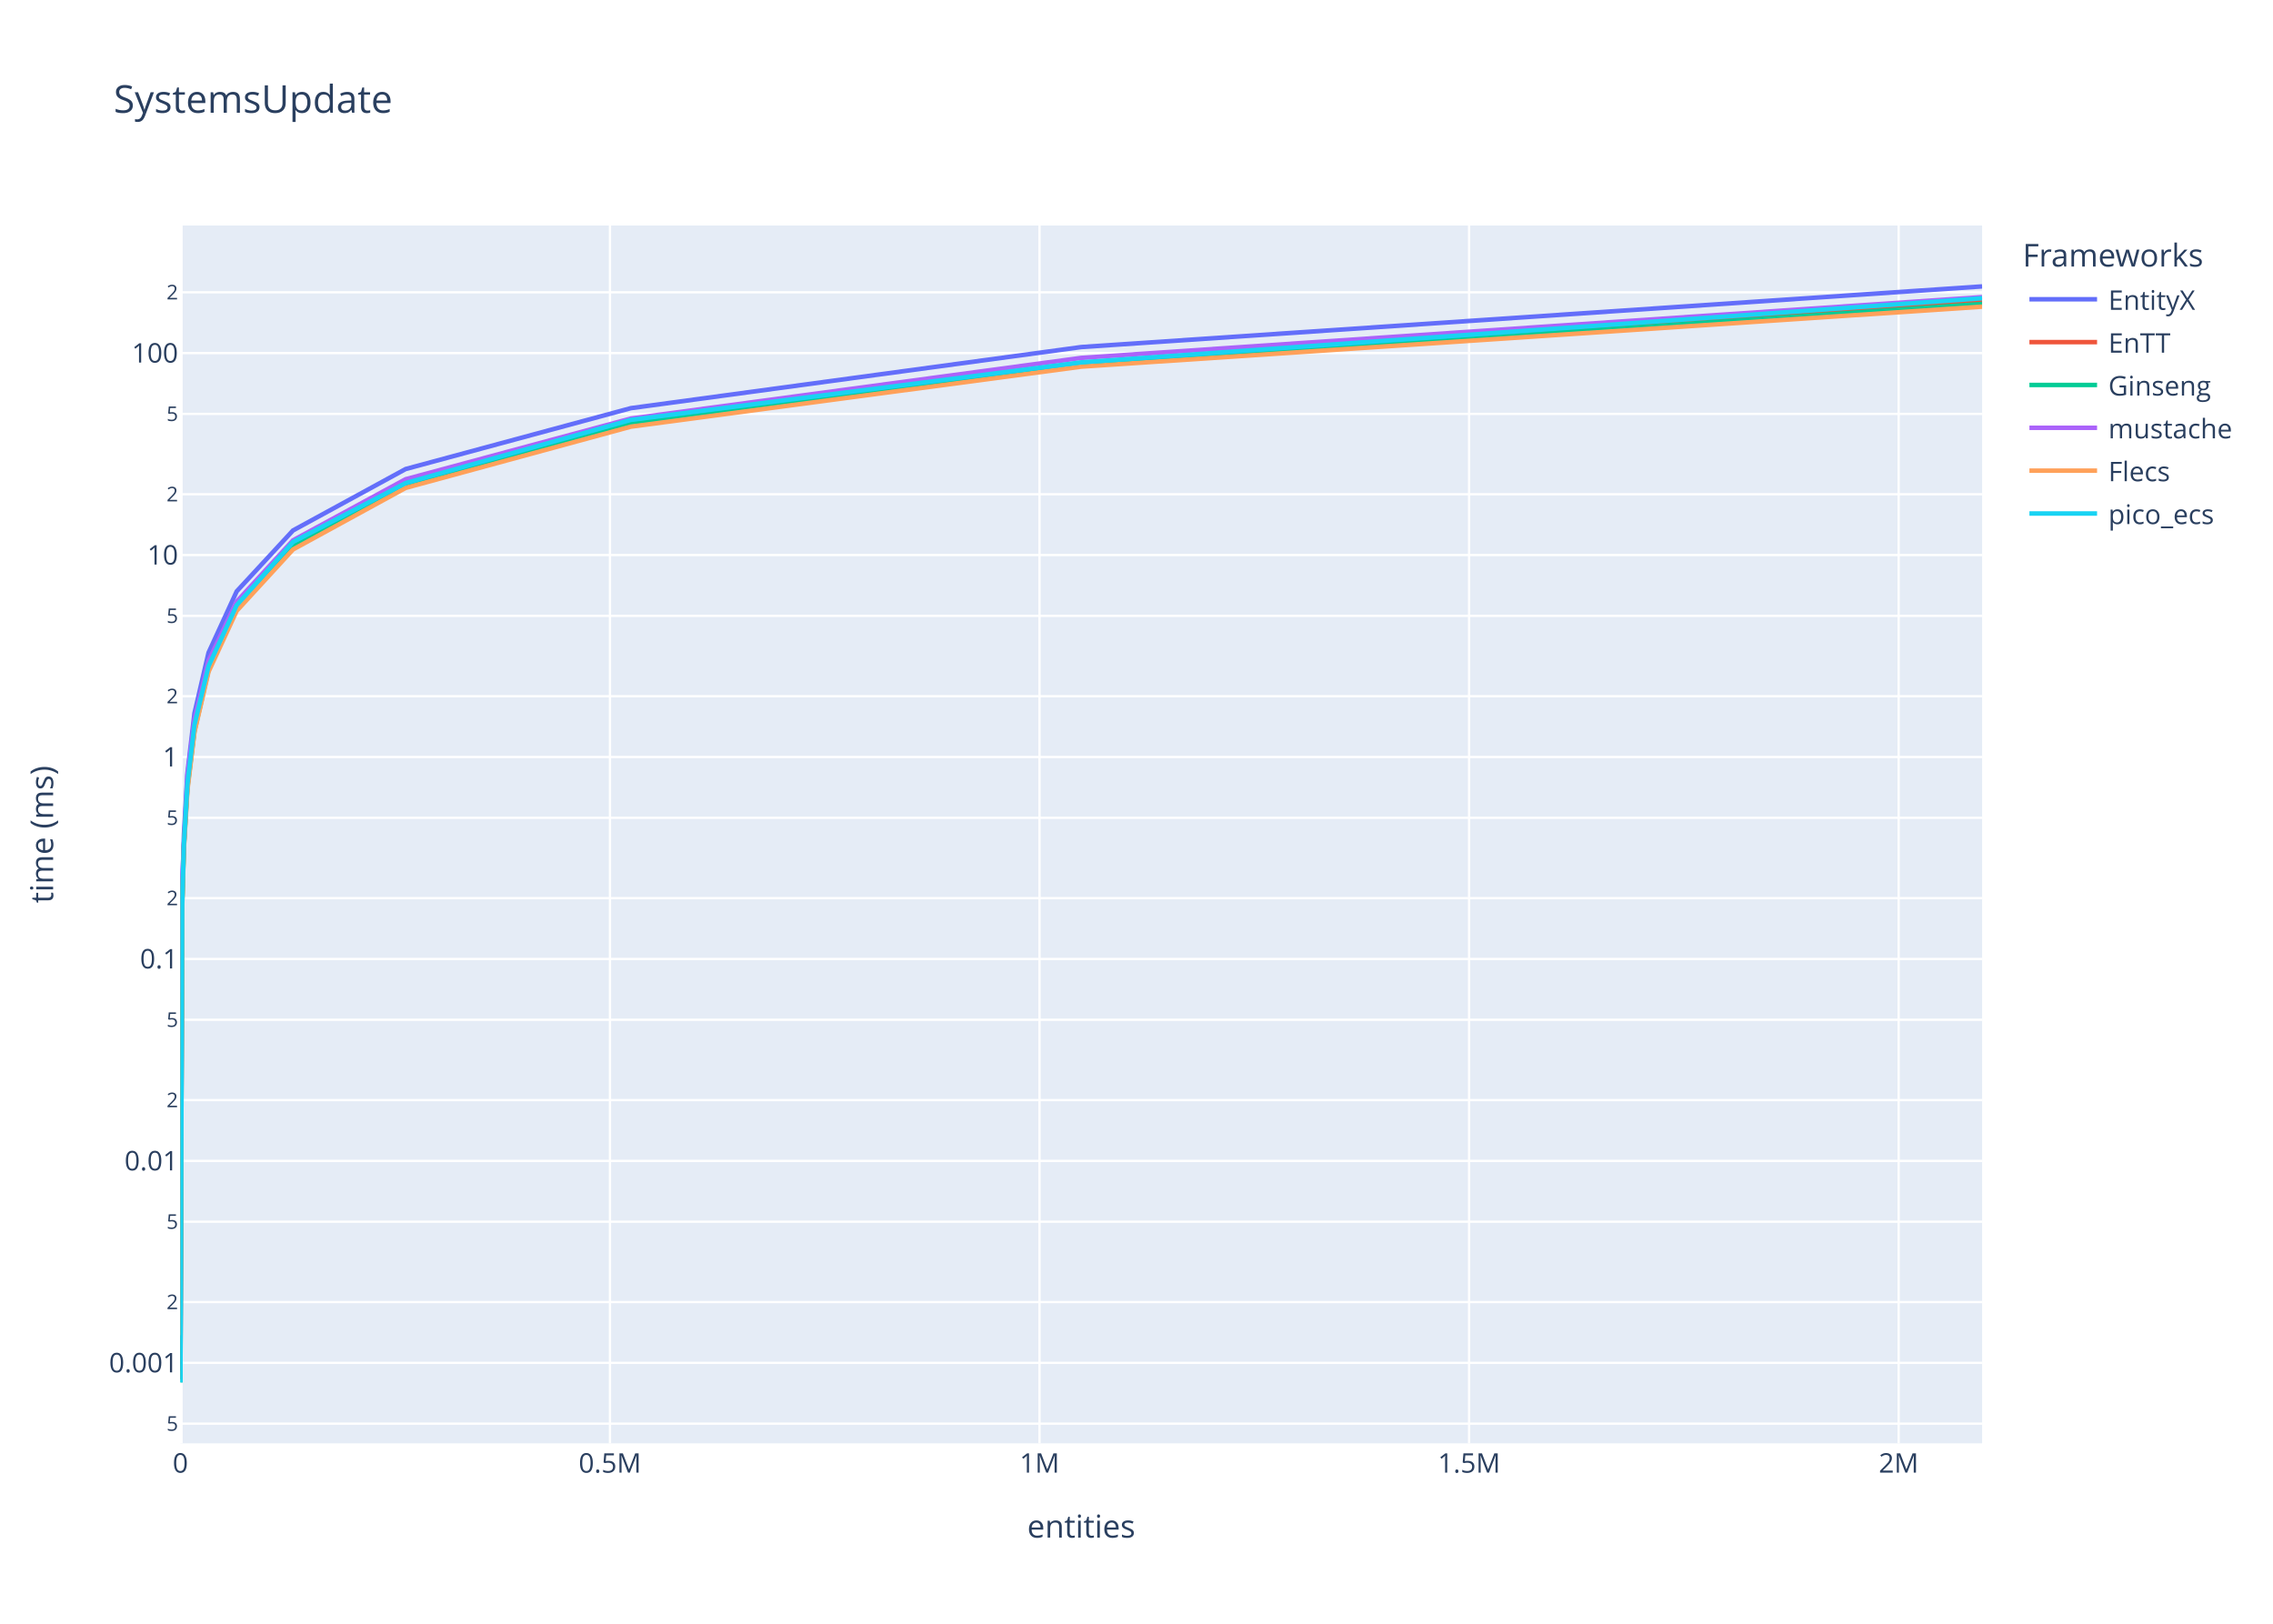
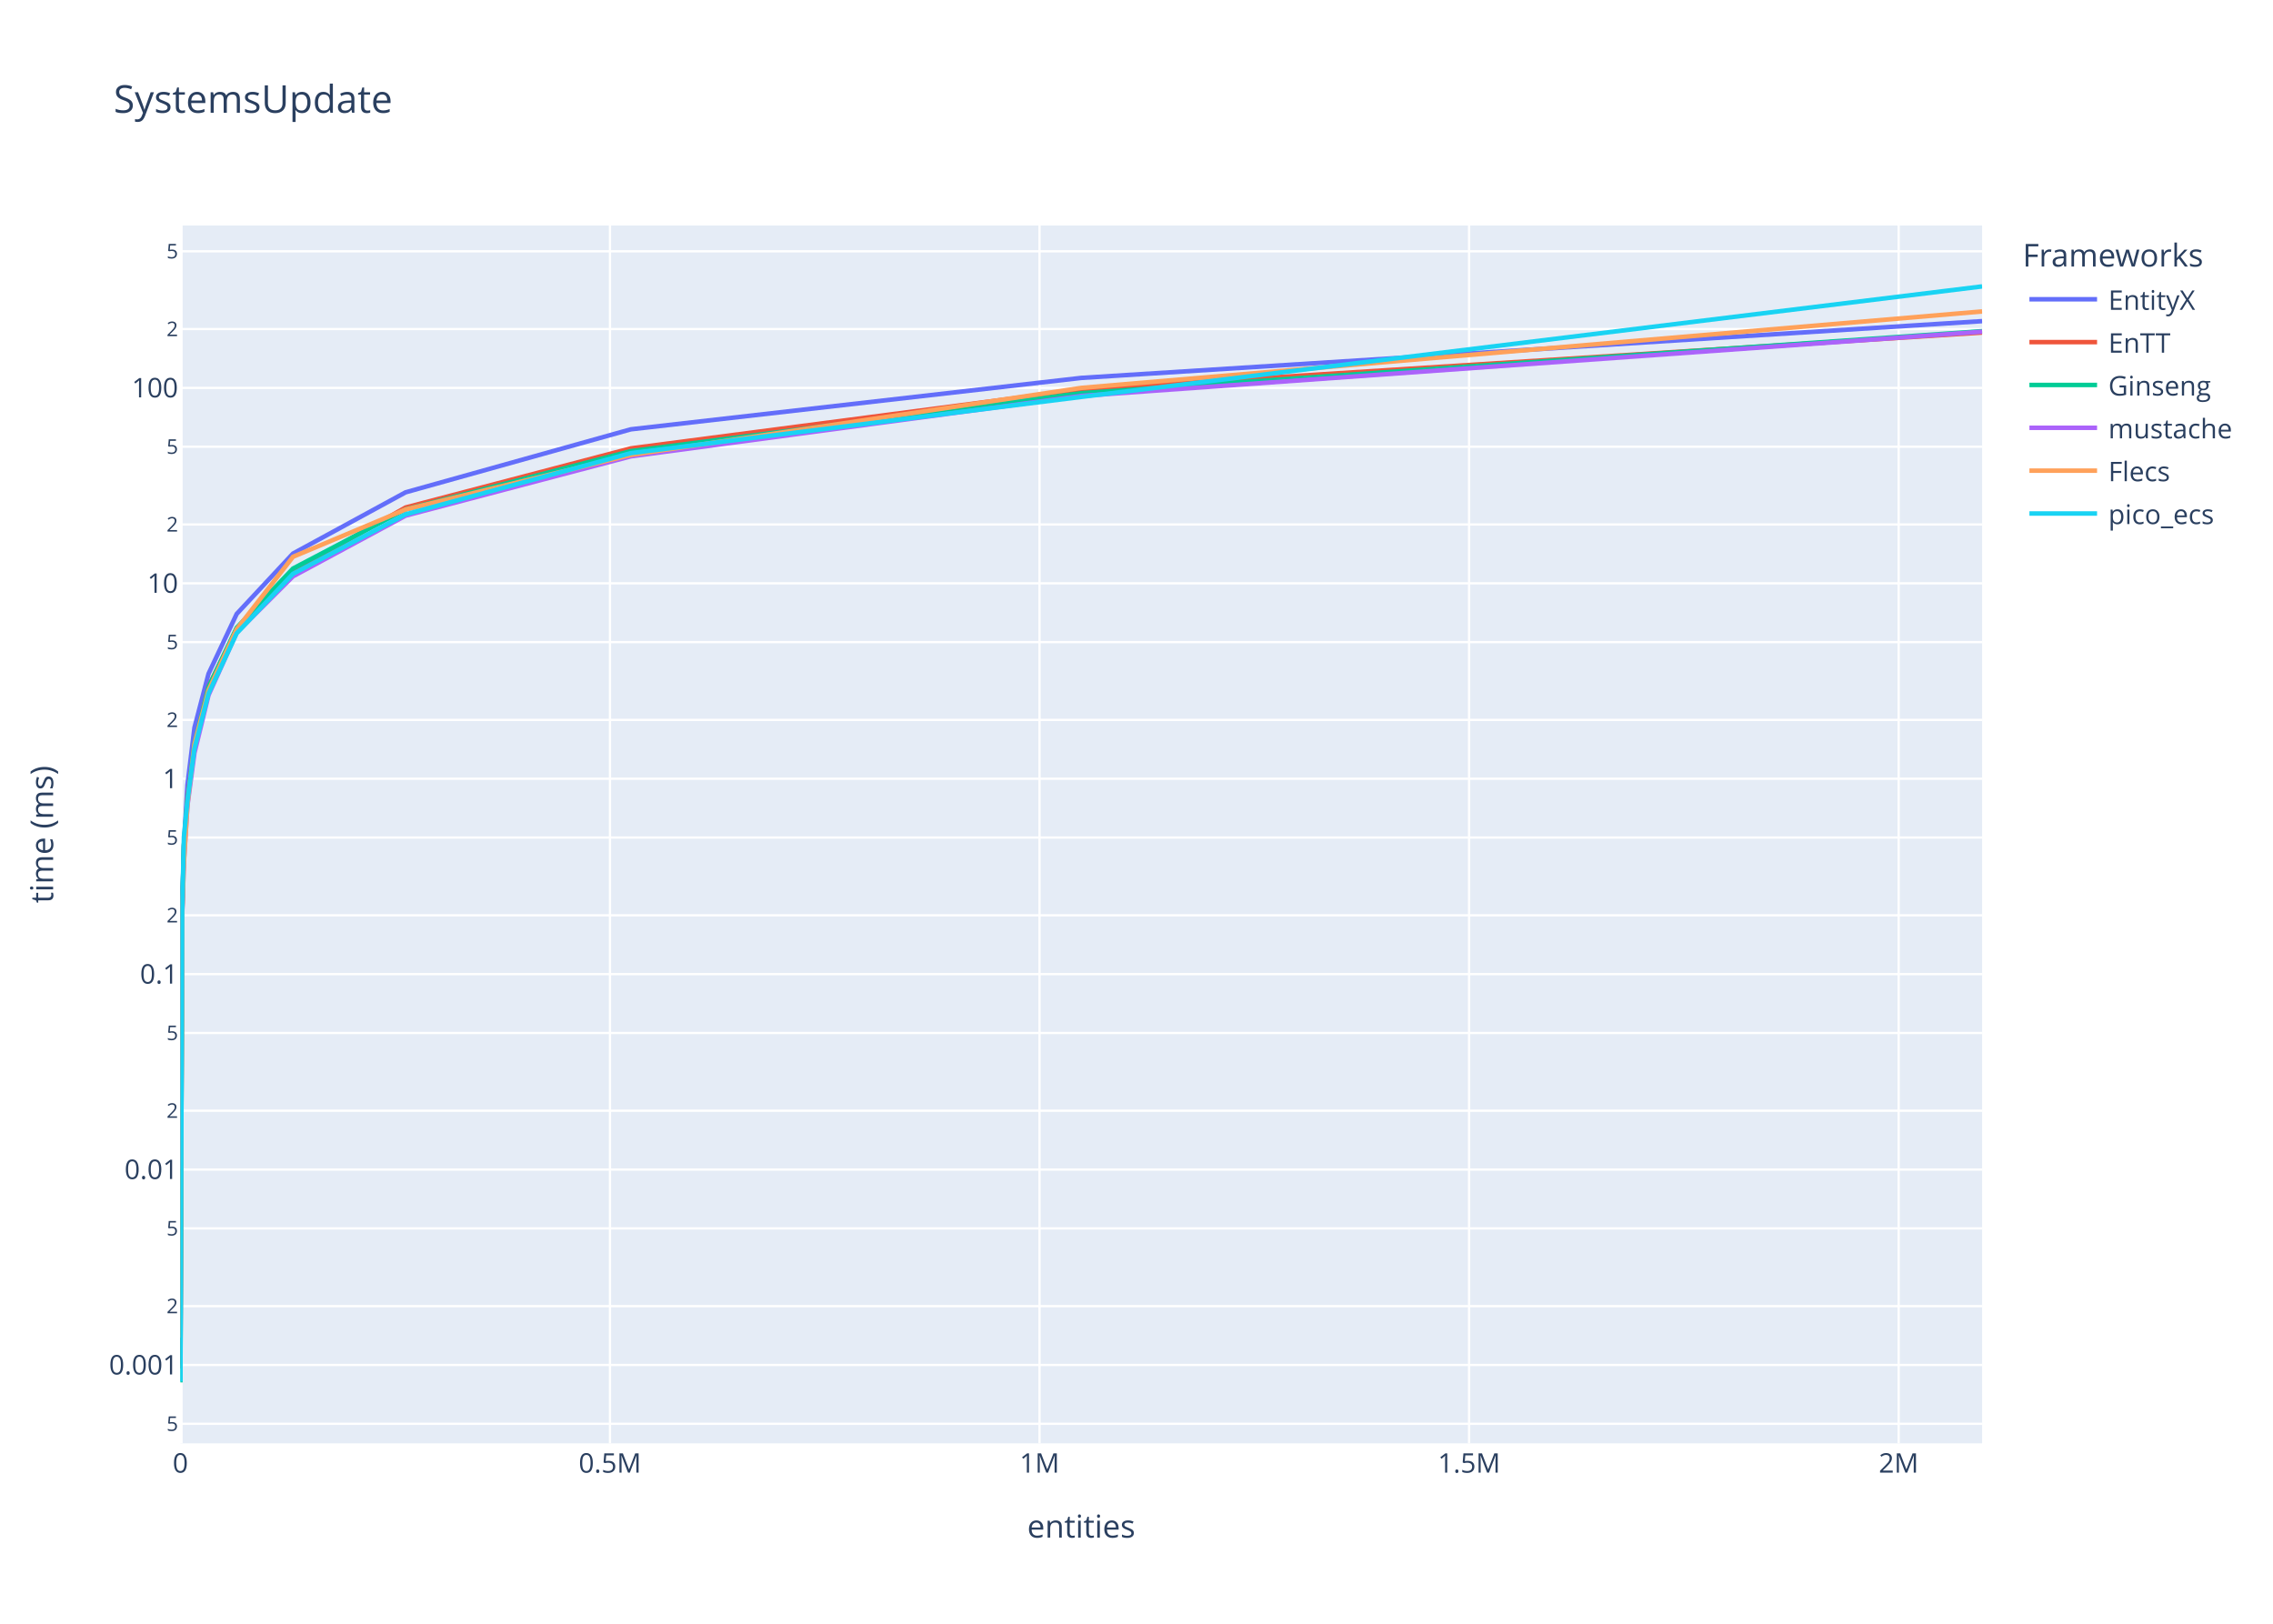
<svg xmlns="http://www.w3.org/2000/svg" class="main-svg" width="1008" height="720" style="" viewBox="0 0 1008 720">
  <rect x="0" y="0" width="1008" height="720" style="fill: rgb(255, 255, 255); fill-opacity: 1;" />
-   <defs id="defs-8c9357">
+   <defs id="defs-549810">
    <g class="clips">
-       <clipPath id="clip8c9357xyplot" class="plotclip">
+       <clipPath id="clip549810xyplot" class="plotclip">
        <rect width="799" height="540" />
      </clipPath>
-       <clipPath class="axesclip" id="clip8c9357x">
+       <clipPath class="axesclip" id="clip549810x">
        <rect x="80" y="0" width="799" height="720" />
      </clipPath>
-       <clipPath class="axesclip" id="clip8c9357y">
+       <clipPath class="axesclip" id="clip549810y">
        <rect x="0" y="100" width="1008" height="540" />
      </clipPath>
-       <clipPath class="axesclip" id="clip8c9357xy">
+       <clipPath class="axesclip" id="clip549810xy">
        <rect x="80" y="100" width="799" height="540" />
      </clipPath>
    </g>
    <g class="gradients" />
    <g class="patterns" />
  </defs>
  <g class="bglayer">
    <rect class="bg" x="80" y="100" width="799" height="540" style="fill: rgb(229, 236, 246); fill-opacity: 1; stroke-width: 0;" />
  </g>
  <g class="layer-below">
    <g class="imagelayer" />
    <g class="shapelayer" />
  </g>
  <g class="cartesianlayer">
    <g class="subplot xy">
      <g class="layer-subplot">
        <g class="shapelayer" />
        <g class="imagelayer" />
      </g>
      <g class="minor-gridlayer">
        <g class="x" />
        <g class="y" />
      </g>
      <g class="gridlayer">
        <g class="x">
          <path class="xgrid crisp" transform="translate(270.5,0)" d="M0,100v540" style="stroke: rgb(255, 255, 255); stroke-opacity: 1; stroke-width: 1px;" />
          <path class="xgrid crisp" transform="translate(460.99,0)" d="M0,100v540" style="stroke: rgb(255, 255, 255); stroke-opacity: 1; stroke-width: 1px;" />
          <path class="xgrid crisp" transform="translate(651.49,0)" d="M0,100v540" style="stroke: rgb(255, 255, 255); stroke-opacity: 1; stroke-width: 1px;" />
          <path class="xgrid crisp" transform="translate(841.99,0)" d="M0,100v540" style="stroke: rgb(255, 255, 255); stroke-opacity: 1; stroke-width: 1px;" />
        </g>
        <g class="y">
-           <path class="ygrid crisp" transform="translate(0,631.28)" d="M80,0h799" style="stroke: rgb(255, 255, 255); stroke-opacity: 1; stroke-width: 1px;" />
-           <path class="ygrid crisp" transform="translate(0,604.32)" d="M80,0h799" style="stroke: rgb(255, 255, 255); stroke-opacity: 1; stroke-width: 1px;" />
-           <path class="ygrid crisp" transform="translate(0,577.36)" d="M80,0h799" style="stroke: rgb(255, 255, 255); stroke-opacity: 1; stroke-width: 1px;" />
-           <path class="ygrid crisp" transform="translate(0,541.73)" d="M80,0h799" style="stroke: rgb(255, 255, 255); stroke-opacity: 1; stroke-width: 1px;" />
-           <path class="ygrid crisp" transform="translate(0,514.77)" d="M80,0h799" style="stroke: rgb(255, 255, 255); stroke-opacity: 1; stroke-width: 1px;" />
-           <path class="ygrid crisp" transform="translate(0,487.81)" d="M80,0h799" style="stroke: rgb(255, 255, 255); stroke-opacity: 1; stroke-width: 1px;" />
-           <path class="ygrid crisp" transform="translate(0,452.18)" d="M80,0h799" style="stroke: rgb(255, 255, 255); stroke-opacity: 1; stroke-width: 1px;" />
-           <path class="ygrid crisp" transform="translate(0,425.22)" d="M80,0h799" style="stroke: rgb(255, 255, 255); stroke-opacity: 1; stroke-width: 1px;" />
-           <path class="ygrid crisp" transform="translate(0,398.26)" d="M80,0h799" style="stroke: rgb(255, 255, 255); stroke-opacity: 1; stroke-width: 1px;" />
-           <path class="ygrid crisp" transform="translate(0,362.63)" d="M80,0h799" style="stroke: rgb(255, 255, 255); stroke-opacity: 1; stroke-width: 1px;" />
-           <path class="ygrid crisp" transform="translate(0,335.67)" d="M80,0h799" style="stroke: rgb(255, 255, 255); stroke-opacity: 1; stroke-width: 1px;" />
-           <path class="ygrid crisp" transform="translate(0,308.71)" d="M80,0h799" style="stroke: rgb(255, 255, 255); stroke-opacity: 1; stroke-width: 1px;" />
-           <path class="ygrid crisp" transform="translate(0,273.08)" d="M80,0h799" style="stroke: rgb(255, 255, 255); stroke-opacity: 1; stroke-width: 1px;" />
-           <path class="ygrid crisp" transform="translate(0,246.12)" d="M80,0h799" style="stroke: rgb(255, 255, 255); stroke-opacity: 1; stroke-width: 1px;" />
-           <path class="ygrid crisp" transform="translate(0,219.16)" d="M80,0h799" style="stroke: rgb(255, 255, 255); stroke-opacity: 1; stroke-width: 1px;" />
-           <path class="ygrid crisp" transform="translate(0,183.53)" d="M80,0h799" style="stroke: rgb(255, 255, 255); stroke-opacity: 1; stroke-width: 1px;" />
-           <path class="ygrid crisp" transform="translate(0,156.57)" d="M80,0h799" style="stroke: rgb(255, 255, 255); stroke-opacity: 1; stroke-width: 1px;" />
-           <path class="ygrid crisp" transform="translate(0,129.61)" d="M80,0h799" style="stroke: rgb(255, 255, 255); stroke-opacity: 1; stroke-width: 1px;" />
+           <path class="ygrid crisp" transform="translate(0,631.34)" d="M80,0h799" style="stroke: rgb(255, 255, 255); stroke-opacity: 1; stroke-width: 1px;" />
+           <path class="ygrid crisp" transform="translate(0,605.26)" d="M80,0h799" style="stroke: rgb(255, 255, 255); stroke-opacity: 1; stroke-width: 1px;" />
+           <path class="ygrid crisp" transform="translate(0,579.17)" d="M80,0h799" style="stroke: rgb(255, 255, 255); stroke-opacity: 1; stroke-width: 1px;" />
+           <path class="ygrid crisp" transform="translate(0,544.69)" d="M80,0h799" style="stroke: rgb(255, 255, 255); stroke-opacity: 1; stroke-width: 1px;" />
+           <path class="ygrid crisp" transform="translate(0,518.6)" d="M80,0h799" style="stroke: rgb(255, 255, 255); stroke-opacity: 1; stroke-width: 1px;" />
+           <path class="ygrid crisp" transform="translate(0,492.52)" d="M80,0h799" style="stroke: rgb(255, 255, 255); stroke-opacity: 1; stroke-width: 1px;" />
+           <path class="ygrid crisp" transform="translate(0,458.04)" d="M80,0h799" style="stroke: rgb(255, 255, 255); stroke-opacity: 1; stroke-width: 1px;" />
+           <path class="ygrid crisp" transform="translate(0,431.95)" d="M80,0h799" style="stroke: rgb(255, 255, 255); stroke-opacity: 1; stroke-width: 1px;" />
+           <path class="ygrid crisp" transform="translate(0,405.87)" d="M80,0h799" style="stroke: rgb(255, 255, 255); stroke-opacity: 1; stroke-width: 1px;" />
+           <path class="ygrid crisp" transform="translate(0,371.38)" d="M80,0h799" style="stroke: rgb(255, 255, 255); stroke-opacity: 1; stroke-width: 1px;" />
+           <path class="ygrid crisp" transform="translate(0,345.3)" d="M80,0h799" style="stroke: rgb(255, 255, 255); stroke-opacity: 1; stroke-width: 1px;" />
+           <path class="ygrid crisp" transform="translate(0,319.22)" d="M80,0h799" style="stroke: rgb(255, 255, 255); stroke-opacity: 1; stroke-width: 1px;" />
+           <path class="ygrid crisp" transform="translate(0,284.73)" d="M80,0h799" style="stroke: rgb(255, 255, 255); stroke-opacity: 1; stroke-width: 1px;" />
+           <path class="ygrid crisp" transform="translate(0,258.65)" d="M80,0h799" style="stroke: rgb(255, 255, 255); stroke-opacity: 1; stroke-width: 1px;" />
+           <path class="ygrid crisp" transform="translate(0,232.56)" d="M80,0h799" style="stroke: rgb(255, 255, 255); stroke-opacity: 1; stroke-width: 1px;" />
+           <path class="ygrid crisp" transform="translate(0,198.08)" d="M80,0h799" style="stroke: rgb(255, 255, 255); stroke-opacity: 1; stroke-width: 1px;" />
+           <path class="ygrid crisp" transform="translate(0,172)" d="M80,0h799" style="stroke: rgb(255, 255, 255); stroke-opacity: 1; stroke-width: 1px;" />
+           <path class="ygrid crisp" transform="translate(0,145.91)" d="M80,0h799" style="stroke: rgb(255, 255, 255); stroke-opacity: 1; stroke-width: 1px;" />
+           <path class="ygrid crisp" transform="translate(0,111.43)" d="M80,0h799" style="stroke: rgb(255, 255, 255); stroke-opacity: 1; stroke-width: 1px;" />
        </g>
      </g>
      <g class="zerolinelayer">
        <path class="xzl zl crisp" transform="translate(80,0)" d="M0,100v540" style="stroke: rgb(255, 255, 255); stroke-opacity: 1; stroke-width: 2px;" />
      </g>
      <path class="xlines-below" />
      <path class="ylines-below" />
      <g class="overlines-below" />
      <g class="xaxislayer-below" />
      <g class="yaxislayer-below" />
      <g class="overaxes-below" />
-       <g class="plot" transform="translate(80,100)" clip-path="url(#clip8c9357xyplot)">
+       <g class="plot" transform="translate(80,100)" clip-path="url(#clip549810xyplot)">
        <g class="scatterlayer mlayer">
-           <g class="trace scatter trace7db8e3" style="stroke-miterlimit: 2; opacity: 1;">
-             <g class="fills" />
-             <g class="errorbars" />
-             <g class="lines">
-               <path class="js-line" d="M0,507.82L0.78,296.26L1.56,269.79L3.12,242.91L6.24,216.28L12.48,189.42L24.97,162.21L49.94,135.21L99.88,107.98L199.75,80.99L399.5,53.89L799,27" style="vector-effect: non-scaling-stroke; fill: none; stroke: rgb(99, 110, 250); stroke-opacity: 1; stroke-width: 2px; opacity: 1;" />
-             </g>
-             <g class="points" />
-             <g class="text" />
-           </g>
-           <g class="trace scatter tracea28440" style="stroke-miterlimit: 2; opacity: 1;">
-             <g class="fills" />
-             <g class="errorbars" />
-             <g class="lines">
-               <path class="js-line" d="M0,511.62L0.78,300.85L1.56,274.4L3.12,248.47L6.24,223.19L12.48,196.25L24.97,169.13L49.94,141.9L99.88,114.45L199.75,87.75L399.5,60.88L799,33.63" style="vector-effect: non-scaling-stroke; fill: none; stroke: rgb(239, 85, 59); stroke-opacity: 1; stroke-width: 2px; opacity: 1;" />
-             </g>
-             <g class="points" />
-             <g class="text" />
-           </g>
-           <g class="trace scatter trace6ef837" style="stroke-miterlimit: 2; opacity: 1;">
-             <g class="fills" />
-             <g class="errorbars" />
-             <g class="lines">
-               <path class="js-line" d="M0,513L0.78,301.41L1.56,275.48L3.12,249.26L6.24,224.13L12.48,197.15L24.97,169.92L49.94,142.01L99.88,115.22L199.75,87.74L399.5,61.77L799,34.76" style="vector-effect: non-scaling-stroke; fill: none; stroke: rgb(0, 204, 150); stroke-opacity: 1; stroke-width: 2px; opacity: 1;" />
-             </g>
-             <g class="points" />
-             <g class="text" />
-           </g>
-           <g class="trace scatter trace43de40" style="stroke-miterlimit: 2; opacity: 1;">
-             <g class="fills" />
-             <g class="errorbars" />
-             <g class="lines">
-               <path class="js-line" d="M0,338.14L0.01,340.04L0.39,306.58L0.78,289.94L3.12,244.06L6.24,218.94L12.48,193.04L24.97,166.75L49.94,139.59L99.88,112.5L199.75,85.59L399.5,58.69L799,31.75" style="vector-effect: non-scaling-stroke; fill: none; stroke: rgb(171, 99, 250); stroke-opacity: 1; stroke-width: 2px; opacity: 1;" />
-             </g>
-             <g class="points" />
-             <g class="text" />
-           </g>
-           <g class="trace scatter trace7b4f35" style="stroke-miterlimit: 2; opacity: 1;">
-             <g class="fills" />
-             <g class="errorbars" />
-             <g class="lines">
-               <path class="js-line" d="M0,492.08L0.78,302.87L1.56,276.24L3.12,250.37L6.24,224.67L12.48,197.88L24.97,170.86L49.94,143.64L99.88,116.35L199.75,89.19L399.5,62.58L799,35.98" style="vector-effect: non-scaling-stroke; fill: none; stroke: rgb(255, 161, 90); stroke-opacity: 1; stroke-width: 2px; opacity: 1;" />
-             </g>
-             <g class="points" />
-             <g class="text" />
-           </g>
-           <g class="trace scatter trace2d02a7" style="stroke-miterlimit: 2; opacity: 1;">
-             <g class="fills" />
-             <g class="errorbars" />
-             <g class="lines">
-               <path class="js-line" d="M0,513L0.78,301.6L1.56,274.38L3.12,247.53L6.24,221.39L12.48,195.39L24.97,168.35L49.94,140.33L99.88,114.2L199.75,86.2L399.5,60.67L799,32.26" style="vector-effect: non-scaling-stroke; fill: none; stroke: rgb(25, 211, 243); stroke-opacity: 1; stroke-width: 2px; opacity: 1;" />
+           <g class="trace scatter trace8b9081" style="stroke-miterlimit: 2; opacity: 1;">
+             <g class="fills" />
+             <g class="errorbars" />
+             <g class="lines">
+               <path class="js-line" d="M0,504.88L0.78,302.69L1.56,275.18L3.12,248.14L6.24,222.64L12.48,198.75L24.97,172.22L49.94,145.46L99.88,118.3L199.75,90.37L399.5,67.57L799,42.4" style="vector-effect: non-scaling-stroke; fill: none; stroke: rgb(99, 110, 250); stroke-opacity: 1; stroke-width: 2px; opacity: 1;" />
+             </g>
+             <g class="points" />
+             <g class="text" />
+           </g>
+           <g class="trace scatter trace8b416f" style="stroke-miterlimit: 2; opacity: 1;">
+             <g class="fills" />
+             <g class="errorbars" />
+             <g class="lines">
+               <path class="js-line" d="M0,506.79L0.78,305.77L1.56,275.02L3.12,253.88L6.24,231.18L12.48,204.45L24.97,178.79L49.94,153.24L99.88,125.03L199.75,98.81L399.5,72.71L799,47.46" style="vector-effect: non-scaling-stroke; fill: none; stroke: rgb(239, 85, 59); stroke-opacity: 1; stroke-width: 2px; opacity: 1;" />
+             </g>
+             <g class="points" />
+             <g class="text" />
+           </g>
+           <g class="trace scatter trace1b9473" style="stroke-miterlimit: 2; opacity: 1;">
+             <g class="fills" />
+             <g class="errorbars" />
+             <g class="lines">
+               <path class="js-line" d="M0,513L0.78,305.06L1.56,274.61L3.12,255.44L6.24,229.75L12.48,204.63L24.97,178.34L49.94,152.1L99.88,125.88L199.75,100.04L399.5,74.33L799,46.84" style="vector-effect: non-scaling-stroke; fill: none; stroke: rgb(0, 204, 150); stroke-opacity: 1; stroke-width: 2px; opacity: 1;" />
+             </g>
+             <g class="points" />
+             <g class="text" />
+           </g>
+           <g class="trace scatter trace94137a" style="stroke-miterlimit: 2; opacity: 1;">
+             <g class="fills" />
+             <g class="errorbars" />
+             <g class="lines">
+               <path class="js-line" d="M0,418.56L0.78,306.36L1.56,281.81L3.12,257.32L6.24,233.87L12.48,208.24L24.97,180.52L49.94,155.55L99.88,128.65L199.75,102.35L399.5,75.56L799,47.08" style="vector-effect: non-scaling-stroke; fill: none; stroke: rgb(171, 99, 250); stroke-opacity: 1; stroke-width: 2px; opacity: 1;" />
+             </g>
+             <g class="points" />
+             <g class="text" />
+           </g>
+           <g class="trace scatter tracef1842e" style="stroke-miterlimit: 2; opacity: 1;">
+             <g class="fills" />
+             <g class="errorbars" />
+             <g class="lines">
+               <path class="js-line" d="M0,493.16L0.78,305.45L1.56,282.83L3.12,256.82L6.24,229.94L12.48,206.06L24.97,178.97L49.94,146.89L99.88,125.9L199.75,101.73L399.5,72L799,38.1" style="vector-effect: non-scaling-stroke; fill: none; stroke: rgb(255, 161, 90); stroke-opacity: 1; stroke-width: 2px; opacity: 1;" />
+             </g>
+             <g class="points" />
+             <g class="text" />
+           </g>
+           <g class="trace scatter trace8b8b25" style="stroke-miterlimit: 2; opacity: 1;">
+             <g class="fills" />
+             <g class="errorbars" />
+             <g class="lines">
+               <path class="js-line" d="M0,512.63L0.78,304.4L1.56,271.07L3.12,255.09L6.24,231.89L12.48,207.5L24.97,180.8L49.94,154.44L99.88,128.07L199.75,100.92L399.5,76L799,27" style="vector-effect: non-scaling-stroke; fill: none; stroke: rgb(25, 211, 243); stroke-opacity: 1; stroke-width: 2px; opacity: 1;" />
            </g>
            <g class="points" />
            <g class="text" />
          </g>
        </g>
      </g>
      <g class="overplot" />
      <path class="xlines-above crisp" d="M0,0" style="fill: none;" />
      <path class="ylines-above crisp" d="M0,0" style="fill: none;" />
      <g class="overlines-above" />
      <g class="xaxislayer-above">
        <g class="xtick">
          <text text-anchor="middle" x="0" y="653" transform="translate(80,0)" style="font-family: 'Open Sans', verdana, arial, sans-serif; font-size: 12px; fill: rgb(42, 63, 95); fill-opacity: 1; white-space: pre; opacity: 1;">0</text>
        </g>
        <g class="xtick">
          <text text-anchor="middle" x="0" y="653" style="font-family: 'Open Sans', verdana, arial, sans-serif; font-size: 12px; fill: rgb(42, 63, 95); fill-opacity: 1; white-space: pre; opacity: 1;" transform="translate(270.5,0)">0.5M</text>
        </g>
        <g class="xtick">
          <text text-anchor="middle" x="0" y="653" style="font-family: 'Open Sans', verdana, arial, sans-serif; font-size: 12px; fill: rgb(42, 63, 95); fill-opacity: 1; white-space: pre; opacity: 1;" transform="translate(460.99,0)">1M</text>
        </g>
        <g class="xtick">
          <text text-anchor="middle" x="0" y="653" style="font-family: 'Open Sans', verdana, arial, sans-serif; font-size: 12px; fill: rgb(42, 63, 95); fill-opacity: 1; white-space: pre; opacity: 1;" transform="translate(651.49,0)">1.5M</text>
        </g>
        <g class="xtick">
          <text text-anchor="middle" x="0" y="653" style="font-family: 'Open Sans', verdana, arial, sans-serif; font-size: 12px; fill: rgb(42, 63, 95); fill-opacity: 1; white-space: pre; opacity: 1;" transform="translate(841.99,0)">2M</text>
        </g>
      </g>
      <g class="yaxislayer-above">
        <g class="ytick">
-           <text text-anchor="end" x="79" y="3.15" transform="translate(0,631.28)" style="font-family: 'Open Sans', verdana, arial, sans-serif; font-size: 9px; fill: rgb(42, 63, 95); fill-opacity: 1; white-space: pre; opacity: 1;">5</text>
-         </g>
-         <g class="ytick">
-           <text text-anchor="end" x="79" y="4.2" style="font-family: 'Open Sans', verdana, arial, sans-serif; font-size: 12px; fill: rgb(42, 63, 95); fill-opacity: 1; white-space: pre; opacity: 1;" transform="translate(0,604.32)">0.001</text>
-         </g>
-         <g class="ytick">
-           <text text-anchor="end" x="79" y="3.15" style="font-family: 'Open Sans', verdana, arial, sans-serif; font-size: 9px; fill: rgb(42, 63, 95); fill-opacity: 1; white-space: pre; opacity: 1;" transform="translate(0,577.36)">2</text>
-         </g>
-         <g class="ytick">
-           <text text-anchor="end" x="79" y="3.15" style="font-family: 'Open Sans', verdana, arial, sans-serif; font-size: 9px; fill: rgb(42, 63, 95); fill-opacity: 1; white-space: pre; opacity: 1;" transform="translate(0,541.73)">5</text>
-         </g>
-         <g class="ytick">
-           <text text-anchor="end" x="79" y="4.2" style="font-family: 'Open Sans', verdana, arial, sans-serif; font-size: 12px; fill: rgb(42, 63, 95); fill-opacity: 1; white-space: pre; opacity: 1;" transform="translate(0,514.77)">0.01</text>
-         </g>
-         <g class="ytick">
-           <text text-anchor="end" x="79" y="3.15" style="font-family: 'Open Sans', verdana, arial, sans-serif; font-size: 9px; fill: rgb(42, 63, 95); fill-opacity: 1; white-space: pre; opacity: 1;" transform="translate(0,487.81)">2</text>
-         </g>
-         <g class="ytick">
-           <text text-anchor="end" x="79" y="3.15" style="font-family: 'Open Sans', verdana, arial, sans-serif; font-size: 9px; fill: rgb(42, 63, 95); fill-opacity: 1; white-space: pre; opacity: 1;" transform="translate(0,452.18)">5</text>
-         </g>
-         <g class="ytick">
-           <text text-anchor="end" x="79" y="4.2" style="font-family: 'Open Sans', verdana, arial, sans-serif; font-size: 12px; fill: rgb(42, 63, 95); fill-opacity: 1; white-space: pre; opacity: 1;" transform="translate(0,425.22)">0.1</text>
-         </g>
-         <g class="ytick">
-           <text text-anchor="end" x="79" y="3.15" style="font-family: 'Open Sans', verdana, arial, sans-serif; font-size: 9px; fill: rgb(42, 63, 95); fill-opacity: 1; white-space: pre; opacity: 1;" transform="translate(0,398.26)">2</text>
-         </g>
-         <g class="ytick">
-           <text text-anchor="end" x="79" y="3.15" style="font-family: 'Open Sans', verdana, arial, sans-serif; font-size: 9px; fill: rgb(42, 63, 95); fill-opacity: 1; white-space: pre; opacity: 1;" transform="translate(0,362.63)">5</text>
-         </g>
-         <g class="ytick">
-           <text text-anchor="end" x="79" y="4.2" style="font-family: 'Open Sans', verdana, arial, sans-serif; font-size: 12px; fill: rgb(42, 63, 95); fill-opacity: 1; white-space: pre; opacity: 1;" transform="translate(0,335.67)">1</text>
-         </g>
-         <g class="ytick">
-           <text text-anchor="end" x="79" y="3.15" style="font-family: 'Open Sans', verdana, arial, sans-serif; font-size: 9px; fill: rgb(42, 63, 95); fill-opacity: 1; white-space: pre; opacity: 1;" transform="translate(0,308.71)">2</text>
-         </g>
-         <g class="ytick">
-           <text text-anchor="end" x="79" y="3.15" style="font-family: 'Open Sans', verdana, arial, sans-serif; font-size: 9px; fill: rgb(42, 63, 95); fill-opacity: 1; white-space: pre; opacity: 1;" transform="translate(0,273.08)">5</text>
-         </g>
-         <g class="ytick">
-           <text text-anchor="end" x="79" y="4.2" style="font-family: 'Open Sans', verdana, arial, sans-serif; font-size: 12px; fill: rgb(42, 63, 95); fill-opacity: 1; white-space: pre; opacity: 1;" transform="translate(0,246.12)">10</text>
-         </g>
-         <g class="ytick">
-           <text text-anchor="end" x="79" y="3.15" style="font-family: 'Open Sans', verdana, arial, sans-serif; font-size: 9px; fill: rgb(42, 63, 95); fill-opacity: 1; white-space: pre; opacity: 1;" transform="translate(0,219.16)">2</text>
-         </g>
-         <g class="ytick">
-           <text text-anchor="end" x="79" y="3.15" style="font-family: 'Open Sans', verdana, arial, sans-serif; font-size: 9px; fill: rgb(42, 63, 95); fill-opacity: 1; white-space: pre; opacity: 1;" transform="translate(0,183.53)">5</text>
-         </g>
-         <g class="ytick">
-           <text text-anchor="end" x="79" y="4.2" style="font-family: 'Open Sans', verdana, arial, sans-serif; font-size: 12px; fill: rgb(42, 63, 95); fill-opacity: 1; white-space: pre; opacity: 1;" transform="translate(0,156.57)">100</text>
-         </g>
-         <g class="ytick">
-           <text text-anchor="end" x="79" y="3.15" style="font-family: 'Open Sans', verdana, arial, sans-serif; font-size: 9px; fill: rgb(42, 63, 95); fill-opacity: 1; white-space: pre; opacity: 1;" transform="translate(0,129.61)">2</text>
+           <text text-anchor="end" x="79" y="3.15" transform="translate(0,631.34)" style="font-family: 'Open Sans', verdana, arial, sans-serif; font-size: 9px; fill: rgb(42, 63, 95); fill-opacity: 1; white-space: pre; opacity: 1;">5</text>
+         </g>
+         <g class="ytick">
+           <text text-anchor="end" x="79" y="4.2" style="font-family: 'Open Sans', verdana, arial, sans-serif; font-size: 12px; fill: rgb(42, 63, 95); fill-opacity: 1; white-space: pre; opacity: 1;" transform="translate(0,605.26)">0.001</text>
+         </g>
+         <g class="ytick">
+           <text text-anchor="end" x="79" y="3.15" style="font-family: 'Open Sans', verdana, arial, sans-serif; font-size: 9px; fill: rgb(42, 63, 95); fill-opacity: 1; white-space: pre; opacity: 1;" transform="translate(0,579.17)">2</text>
+         </g>
+         <g class="ytick">
+           <text text-anchor="end" x="79" y="3.15" style="font-family: 'Open Sans', verdana, arial, sans-serif; font-size: 9px; fill: rgb(42, 63, 95); fill-opacity: 1; white-space: pre; opacity: 1;" transform="translate(0,544.69)">5</text>
+         </g>
+         <g class="ytick">
+           <text text-anchor="end" x="79" y="4.2" style="font-family: 'Open Sans', verdana, arial, sans-serif; font-size: 12px; fill: rgb(42, 63, 95); fill-opacity: 1; white-space: pre; opacity: 1;" transform="translate(0,518.6)">0.01</text>
+         </g>
+         <g class="ytick">
+           <text text-anchor="end" x="79" y="3.15" style="font-family: 'Open Sans', verdana, arial, sans-serif; font-size: 9px; fill: rgb(42, 63, 95); fill-opacity: 1; white-space: pre; opacity: 1;" transform="translate(0,492.52)">2</text>
+         </g>
+         <g class="ytick">
+           <text text-anchor="end" x="79" y="3.15" style="font-family: 'Open Sans', verdana, arial, sans-serif; font-size: 9px; fill: rgb(42, 63, 95); fill-opacity: 1; white-space: pre; opacity: 1;" transform="translate(0,458.04)">5</text>
+         </g>
+         <g class="ytick">
+           <text text-anchor="end" x="79" y="4.2" style="font-family: 'Open Sans', verdana, arial, sans-serif; font-size: 12px; fill: rgb(42, 63, 95); fill-opacity: 1; white-space: pre; opacity: 1;" transform="translate(0,431.95)">0.1</text>
+         </g>
+         <g class="ytick">
+           <text text-anchor="end" x="79" y="3.15" style="font-family: 'Open Sans', verdana, arial, sans-serif; font-size: 9px; fill: rgb(42, 63, 95); fill-opacity: 1; white-space: pre; opacity: 1;" transform="translate(0,405.87)">2</text>
+         </g>
+         <g class="ytick">
+           <text text-anchor="end" x="79" y="3.15" style="font-family: 'Open Sans', verdana, arial, sans-serif; font-size: 9px; fill: rgb(42, 63, 95); fill-opacity: 1; white-space: pre; opacity: 1;" transform="translate(0,371.38)">5</text>
+         </g>
+         <g class="ytick">
+           <text text-anchor="end" x="79" y="4.2" style="font-family: 'Open Sans', verdana, arial, sans-serif; font-size: 12px; fill: rgb(42, 63, 95); fill-opacity: 1; white-space: pre; opacity: 1;" transform="translate(0,345.3)">1</text>
+         </g>
+         <g class="ytick">
+           <text text-anchor="end" x="79" y="3.15" style="font-family: 'Open Sans', verdana, arial, sans-serif; font-size: 9px; fill: rgb(42, 63, 95); fill-opacity: 1; white-space: pre; opacity: 1;" transform="translate(0,319.22)">2</text>
+         </g>
+         <g class="ytick">
+           <text text-anchor="end" x="79" y="3.15" style="font-family: 'Open Sans', verdana, arial, sans-serif; font-size: 9px; fill: rgb(42, 63, 95); fill-opacity: 1; white-space: pre; opacity: 1;" transform="translate(0,284.73)">5</text>
+         </g>
+         <g class="ytick">
+           <text text-anchor="end" x="79" y="4.2" style="font-family: 'Open Sans', verdana, arial, sans-serif; font-size: 12px; fill: rgb(42, 63, 95); fill-opacity: 1; white-space: pre; opacity: 1;" transform="translate(0,258.65)">10</text>
+         </g>
+         <g class="ytick">
+           <text text-anchor="end" x="79" y="3.15" style="font-family: 'Open Sans', verdana, arial, sans-serif; font-size: 9px; fill: rgb(42, 63, 95); fill-opacity: 1; white-space: pre; opacity: 1;" transform="translate(0,232.56)">2</text>
+         </g>
+         <g class="ytick">
+           <text text-anchor="end" x="79" y="3.15" style="font-family: 'Open Sans', verdana, arial, sans-serif; font-size: 9px; fill: rgb(42, 63, 95); fill-opacity: 1; white-space: pre; opacity: 1;" transform="translate(0,198.08)">5</text>
+         </g>
+         <g class="ytick">
+           <text text-anchor="end" x="79" y="4.2" style="font-family: 'Open Sans', verdana, arial, sans-serif; font-size: 12px; fill: rgb(42, 63, 95); fill-opacity: 1; white-space: pre; opacity: 1;" transform="translate(0,172)">100</text>
+         </g>
+         <g class="ytick">
+           <text text-anchor="end" x="79" y="3.15" style="font-family: 'Open Sans', verdana, arial, sans-serif; font-size: 9px; fill: rgb(42, 63, 95); fill-opacity: 1; white-space: pre; opacity: 1;" transform="translate(0,145.91)">2</text>
+         </g>
+         <g class="ytick">
+           <text text-anchor="end" x="79" y="3.15" style="font-family: 'Open Sans', verdana, arial, sans-serif; font-size: 9px; fill: rgb(42, 63, 95); fill-opacity: 1; white-space: pre; opacity: 1;" transform="translate(0,111.43)">5</text>
        </g>
      </g>
      <g class="overaxes-above" />
    </g>
  </g>
  <g class="polarlayer" />
  <g class="smithlayer" />
  <g class="ternarylayer" />
  <g class="geolayer" />
  <g class="funnelarealayer" />
  <g class="pielayer" />
  <g class="iciclelayer" />
  <g class="treemaplayer" />
  <g class="sunburstlayer" />
  <g class="glimages" />
-   <defs id="topdefs-8c9357">
+   <defs id="topdefs-549810">
    <g class="clips" />
-     <clipPath id="legend8c9357">
+     <clipPath id="legend549810">
      <rect width="101" height="143" x="0" y="0" />
    </clipPath>
  </defs>
  <g class="layer-above">
    <g class="imagelayer" />
    <g class="shapelayer" />
  </g>
  <g class="infolayer">
    <g class="legend" pointer-events="all" transform="translate(894.98,100)">
      <rect class="bg" shape-rendering="crispEdges" width="101" height="143" x="0" y="0" style="stroke: rgb(68, 68, 68); stroke-opacity: 1; fill: rgb(255, 255, 255); fill-opacity: 1; stroke-width: 0px;" />
-       <g class="scrollbox" transform="" clip-path="url(#legend8c9357)">
+       <g class="scrollbox" transform="" clip-path="url(#legend549810)">
        <text class="legendtitletext" text-anchor="start" x="2" y="18.2" style="font-family: 'Open Sans', verdana, arial, sans-serif; font-size: 14px; fill: rgb(42, 63, 95); fill-opacity: 1; white-space: pre;">Frameworks</text>
        <g class="groups" transform="">
          <g class="traces" transform="translate(0,32.7)" style="opacity: 1;">
            <text class="legendtext" text-anchor="start" x="40" y="4.68" style="font-family: 'Open Sans', verdana, arial, sans-serif; font-size: 12px; fill: rgb(42, 63, 95); fill-opacity: 1; white-space: pre;">EntityX</text>
            <g class="layers" style="opacity: 1;">
              <g class="legendfill" />
              <g class="legendlines">
                <path class="js-line" d="M5,0h30" style="fill: none; stroke: rgb(99, 110, 250); stroke-opacity: 1; stroke-width: 2px;" />
              </g>
              <g class="legendsymbols">
                <g class="legendpoints" />
              </g>
            </g>
            <rect class="legendtoggle" x="0" y="-9.5" width="95.25" height="19" style="fill: rgb(0, 0, 0); fill-opacity: 0;" />
          </g>
        </g>
        <g class="groups" transform="">
          <g class="traces" transform="translate(0,51.7)" style="opacity: 1;">
            <text class="legendtext" text-anchor="start" x="40" y="4.68" style="font-family: 'Open Sans', verdana, arial, sans-serif; font-size: 12px; fill: rgb(42, 63, 95); fill-opacity: 1; white-space: pre;">EnTT</text>
            <g class="layers" style="opacity: 1;">
              <g class="legendfill" />
              <g class="legendlines">
                <path class="js-line" d="M5,0h30" style="fill: none; stroke: rgb(239, 85, 59); stroke-opacity: 1; stroke-width: 2px;" />
              </g>
              <g class="legendsymbols">
                <g class="legendpoints" />
              </g>
            </g>
            <rect class="legendtoggle" x="0" y="-9.5" width="95.25" height="19" style="fill: rgb(0, 0, 0); fill-opacity: 0;" />
          </g>
        </g>
        <g class="groups" transform="">
          <g class="traces" transform="translate(0,70.7)" style="opacity: 1;">
            <text class="legendtext" text-anchor="start" x="40" y="4.68" style="font-family: 'Open Sans', verdana, arial, sans-serif; font-size: 12px; fill: rgb(42, 63, 95); fill-opacity: 1; white-space: pre;">Ginseng</text>
            <g class="layers" style="opacity: 1;">
              <g class="legendfill" />
              <g class="legendlines">
                <path class="js-line" d="M5,0h30" style="fill: none; stroke: rgb(0, 204, 150); stroke-opacity: 1; stroke-width: 2px;" />
              </g>
              <g class="legendsymbols">
                <g class="legendpoints" />
              </g>
            </g>
            <rect class="legendtoggle" x="0" y="-9.5" width="95.25" height="19" style="fill: rgb(0, 0, 0); fill-opacity: 0;" />
          </g>
        </g>
        <g class="groups" transform="">
          <g class="traces" transform="translate(0,89.7)" style="opacity: 1;">
            <text class="legendtext" text-anchor="start" x="40" y="4.68" style="font-family: 'Open Sans', verdana, arial, sans-serif; font-size: 12px; fill: rgb(42, 63, 95); fill-opacity: 1; white-space: pre;">mustache</text>
            <g class="layers" style="opacity: 1;">
              <g class="legendfill" />
              <g class="legendlines">
                <path class="js-line" d="M5,0h30" style="fill: none; stroke: rgb(171, 99, 250); stroke-opacity: 1; stroke-width: 2px;" />
              </g>
              <g class="legendsymbols">
                <g class="legendpoints" />
              </g>
            </g>
            <rect class="legendtoggle" x="0" y="-9.5" width="95.25" height="19" style="fill: rgb(0, 0, 0); fill-opacity: 0;" />
          </g>
        </g>
        <g class="groups" transform="">
          <g class="traces" transform="translate(0,108.7)" style="opacity: 1;">
            <text class="legendtext" text-anchor="start" x="40" y="4.68" style="font-family: 'Open Sans', verdana, arial, sans-serif; font-size: 12px; fill: rgb(42, 63, 95); fill-opacity: 1; white-space: pre;">Flecs</text>
            <g class="layers" style="opacity: 1;">
              <g class="legendfill" />
              <g class="legendlines">
                <path class="js-line" d="M5,0h30" style="fill: none; stroke: rgb(255, 161, 90); stroke-opacity: 1; stroke-width: 2px;" />
              </g>
              <g class="legendsymbols">
                <g class="legendpoints" />
              </g>
            </g>
            <rect class="legendtoggle" x="0" y="-9.5" width="95.25" height="19" style="fill: rgb(0, 0, 0); fill-opacity: 0;" />
          </g>
        </g>
        <g class="groups" transform="">
          <g class="traces" transform="translate(0,127.7)" style="opacity: 1;">
            <text class="legendtext" text-anchor="start" x="40" y="4.68" style="font-family: 'Open Sans', verdana, arial, sans-serif; font-size: 12px; fill: rgb(42, 63, 95); fill-opacity: 1; white-space: pre;">pico_ecs</text>
            <g class="layers" style="opacity: 1;">
              <g class="legendfill" />
              <g class="legendlines">
                <path class="js-line" d="M5,0h30" style="fill: none; stroke: rgb(25, 211, 243); stroke-opacity: 1; stroke-width: 2px;" />
              </g>
              <g class="legendsymbols">
                <g class="legendpoints" />
              </g>
            </g>
            <rect class="legendtoggle" x="0" y="-9.5" width="95.25" height="19" style="fill: rgb(0, 0, 0); fill-opacity: 0;" />
          </g>
        </g>
      </g>
      <rect class="scrollbar" rx="20" ry="3" width="0" height="0" x="0" y="0" style="fill: rgb(128, 139, 164); fill-opacity: 1;" />
    </g>
    <g class="g-gtitle">
      <text class="gtitle" x="50.4" y="50" text-anchor="start" dy="0em" style="font-family: 'Open Sans', verdana, arial, sans-serif; font-size: 17px; fill: rgb(42, 63, 95); opacity: 1; font-weight: normal; white-space: pre;">SystemsUpdate</text>
    </g>
    <g class="g-xtitle">
      <text class="xtitle" x="479.5" y="681.8" text-anchor="middle" style="font-family: 'Open Sans', verdana, arial, sans-serif; font-size: 14px; fill: rgb(42, 63, 95); opacity: 1; font-weight: normal; white-space: pre;">entities</text>
    </g>
    <g class="g-ytitle">
      <text class="ytitle" transform="rotate(-90,23.55938,370)" x="23.559" y="370" text-anchor="middle" style="font-family: 'Open Sans', verdana, arial, sans-serif; font-size: 14px; fill: rgb(42, 63, 95); opacity: 1; font-weight: normal; white-space: pre;">time (ms)</text>
    </g>
  </g>
</svg>
